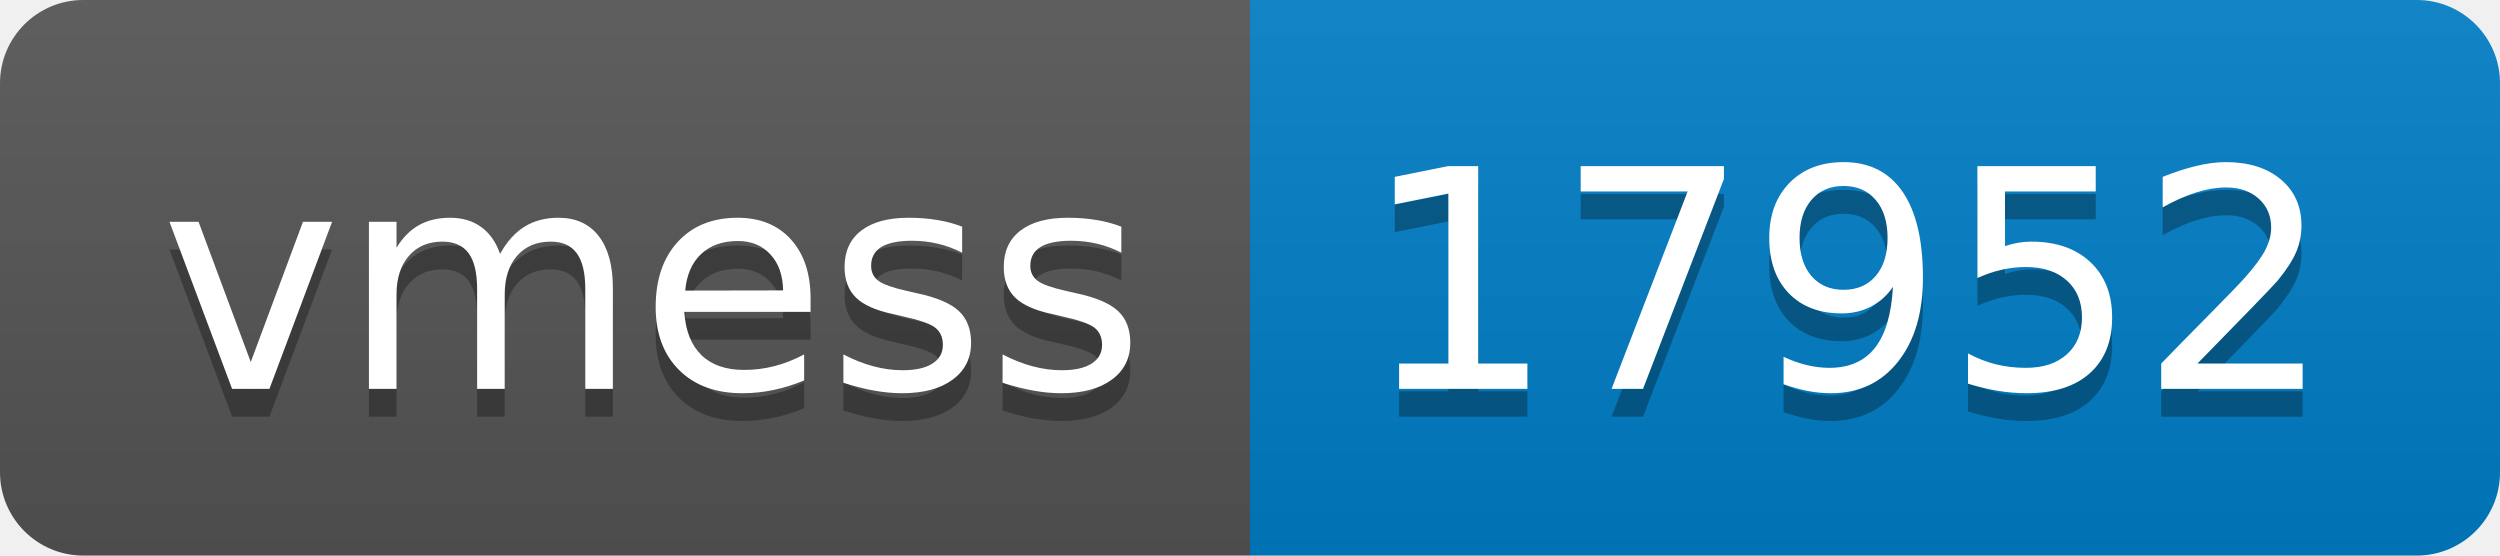
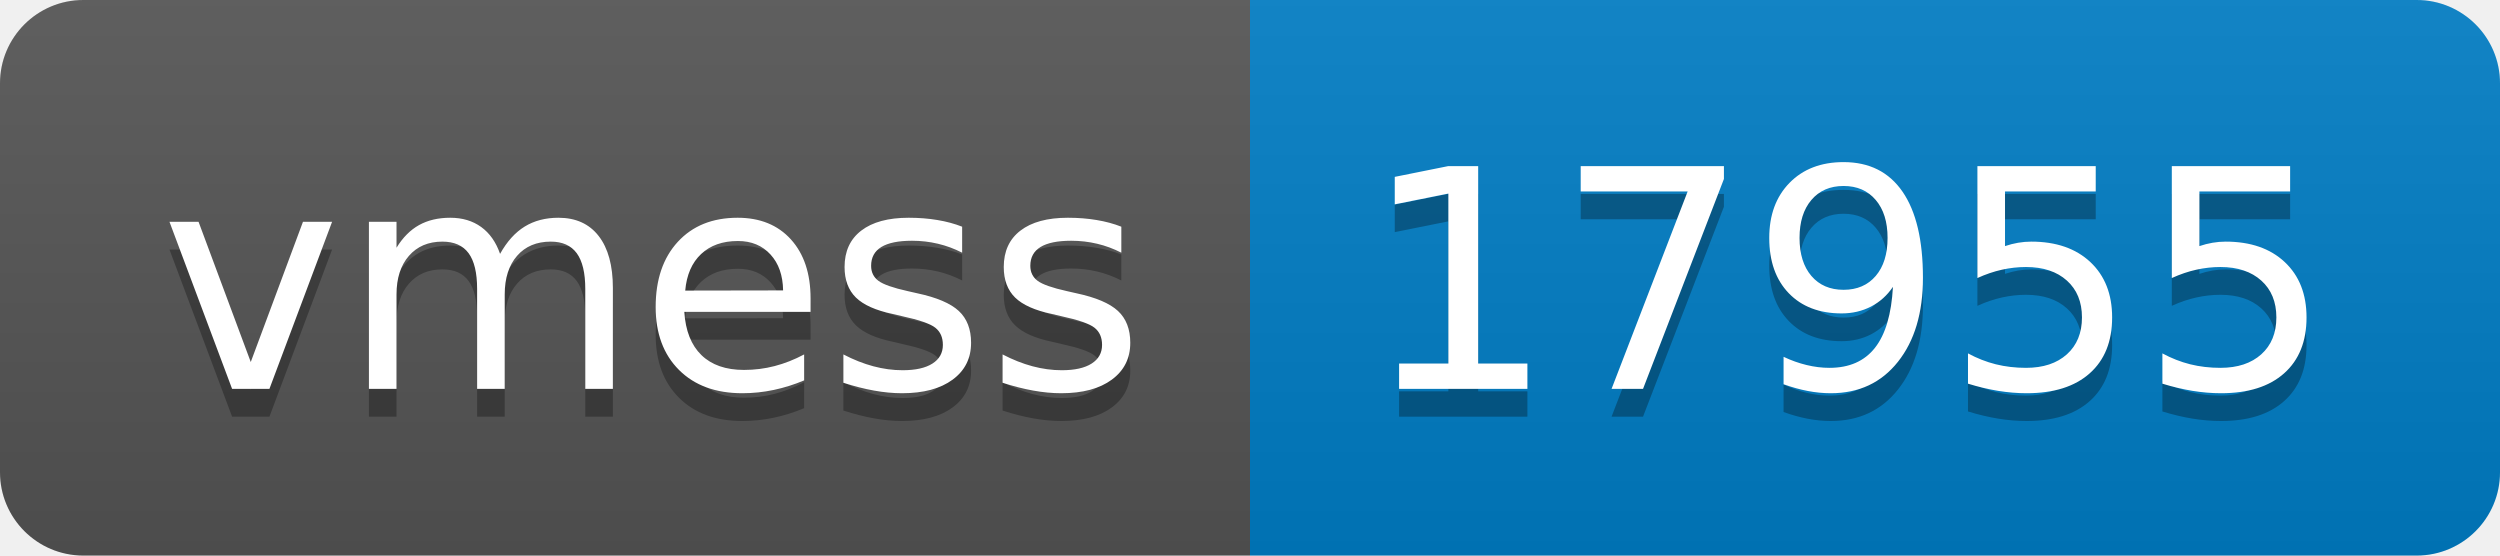
- <svg xmlns="http://www.w3.org/2000/svg" width="90" height="20" role="img" aria-label="vmess: 17952">
+ <svg xmlns="http://www.w3.org/2000/svg" width="90" height="20" role="img" aria-label="vmess: 17955">
  <linearGradient id="s" x2="0" y2="100%">
    <stop offset="0" stop-color="#bbb" stop-opacity=".1" />
    <stop offset="1" stop-opacity=".1" />
  </linearGradient>
  <clipPath id="r">
    <rect width="90" height="20" rx="3" fill="#fff" />
  </clipPath>
  <g clip-path="url(#r)">
    <rect width="45" height="20" fill="#555" />
    <rect x="45" width="45" height="20" fill="#007ec6" />
    <rect width="90" height="20" fill="url(#s)" />
  </g>
  <g fill="#fff" text-anchor="middle" font-family="Verdana,Geneva,DejaVu Sans,sans-serif" text-rendering="geometricPrecision" font-size="110">
    <text aria-hidden="true" x="235" y="150" fill="#010101" fill-opacity=".3" transform="scale(.1)" textLength="350">vmess</text>
    <text x="235" y="140" transform="scale(.1)" fill="#fff" textLength="350">vmess</text>
-     <text aria-hidden="true" x="665" y="150" fill="#010101" fill-opacity=".3" transform="scale(.1)" textLength="350">17952</text>
-     <text x="665" y="140" transform="scale(.1)" fill="#fff" textLength="350">17952</text>
+     <text aria-hidden="true" x="665" y="150" fill="#010101" fill-opacity=".3" transform="scale(.1)" textLength="350">17955</text>
+     <text x="665" y="140" transform="scale(.1)" fill="#fff" textLength="350">17955</text>
  </g>
</svg>
